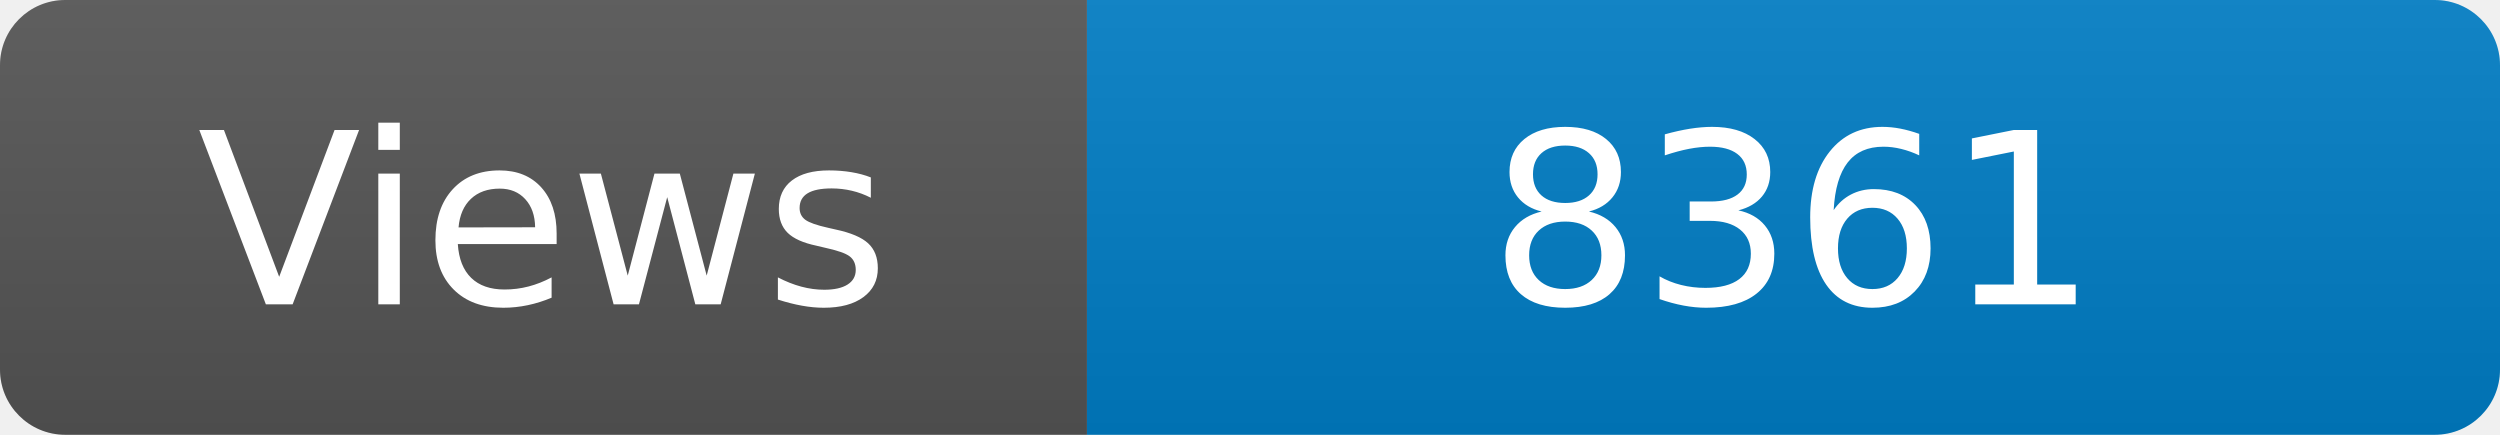
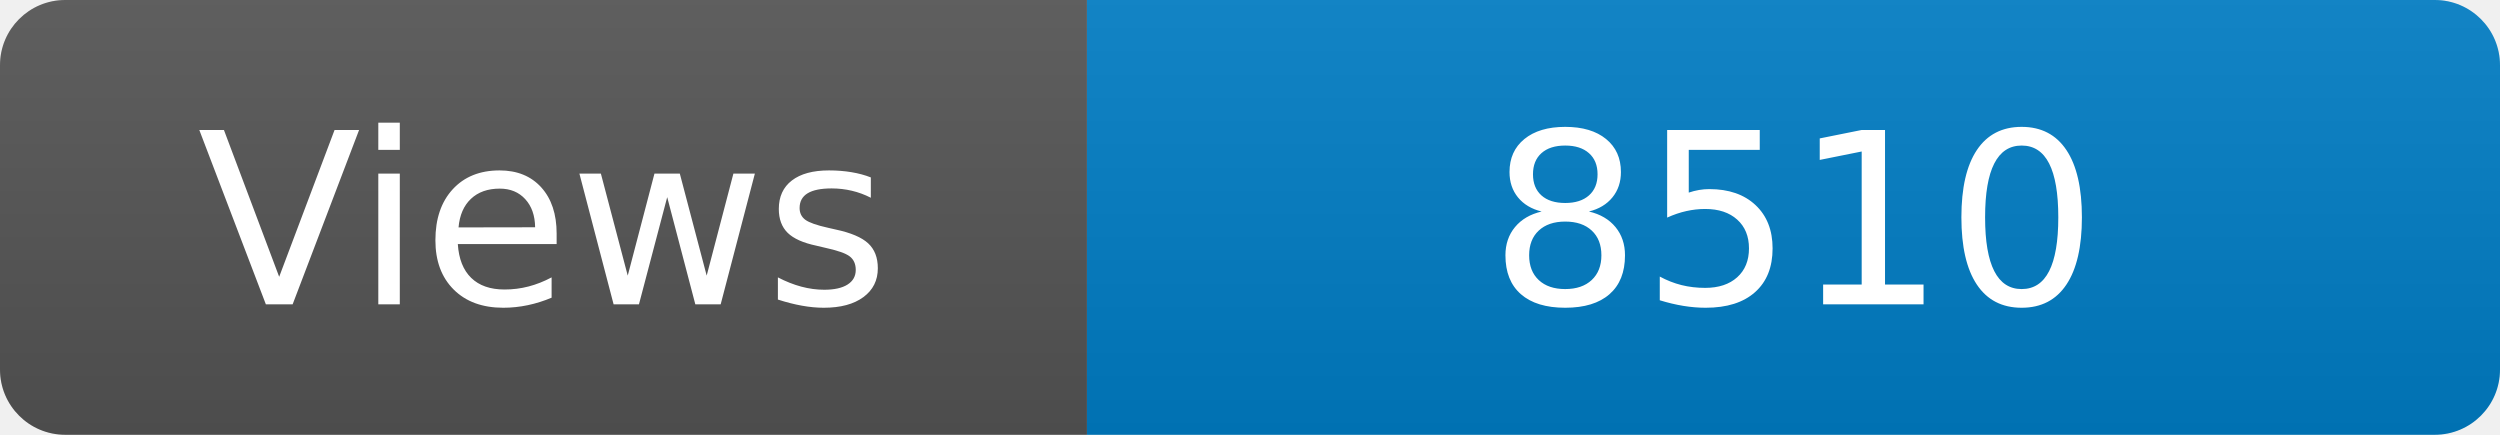
<svg xmlns="http://www.w3.org/2000/svg" width="115" height="20" role="img" aria-label="Maintained?: yes">
  <linearGradient id="s" x2="0" y2="100%">
    <stop offset="0" stop-color="#bbb" stop-opacity=".1" />
    <stop offset="1" stop-opacity=".1" />
  </linearGradient>
  <clipPath id="r">
    <rect width="115" height="20" rx="3" fill="#fff" />
  </clipPath>
  <g clip-path="url(#r)">
    <rect width="50" height="20" fill="#555" />
    <rect x="50" width="160" height="20" fill="#007ec6" />
    <rect width="115" height="20" fill="url(#s)" />
  </g>
  <g fill="#fff" text-anchor="middle" font-family="Verdana,Geneva,DejaVu Sans,sans-serif" font-size="110">
    <text x="250" y="140" transform="scale(.1)" fill="#fff">Views</text>
-     <text x="825" y="140" transform="scale(.1)" fill="#fff">8361</text>
+     <text x="825" y="140" transform="scale(.1)" fill="#fff">8510</text>
  </g>
</svg>
